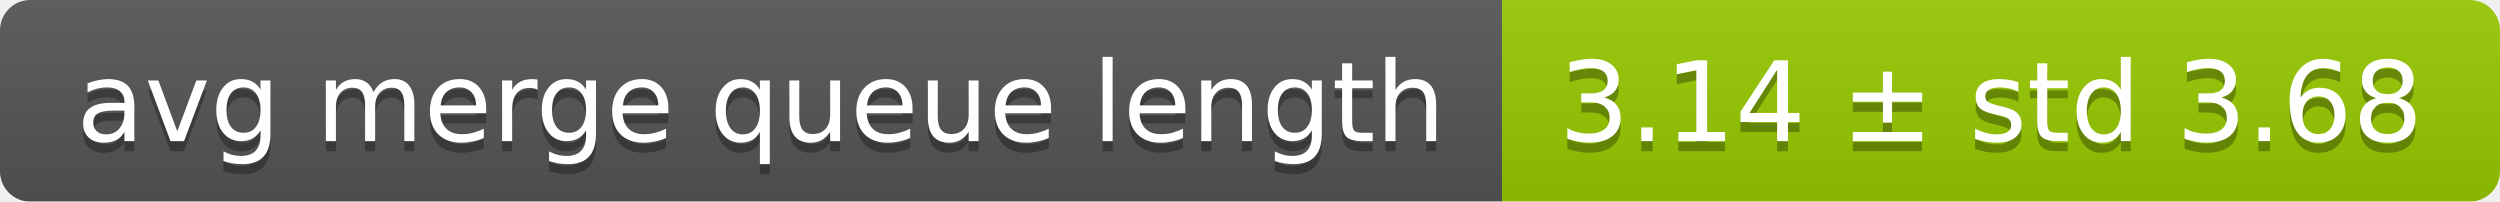
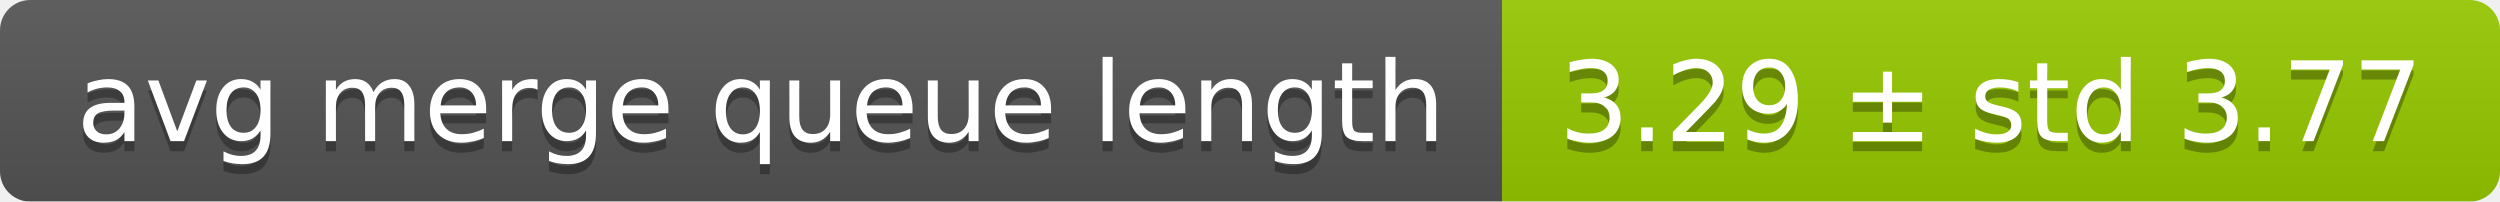
<svg xmlns="http://www.w3.org/2000/svg" width="248" height="20">
  <linearGradient id="smooth" x2="0" y2="100%">
    <stop offset="0" stop-color="#bbb" stop-opacity=".1" />
    <stop offset="1" stop-opacity=".1" />
  </linearGradient>
  <mask id="round">
    <rect width="248" height="20" rx="3" fill="#fff" />
  </mask>
  <g mask="url(#round)">
    <rect width="149" height="20" fill="#555" />
    <rect x="149" width="99" height="20" fill="#97ca00" />
    <rect width="248" height="20" fill="url(#smooth)" />
  </g>
  <g fill="#fff" text-anchor="middle" font-family="DejaVu Sans,Verdana,Geneva,sans-serif" font-size="11">
    <text x="75.5" y="15" fill="#010101" fill-opacity=".3">avg merge queue length</text>
    <text x="75.5" y="14">avg merge queue length</text>
-     <text x="197.5" y="15" fill="#010101" fill-opacity=".3">3.14 ± std 3.68</text>
-     <text x="197.5" y="14">3.14 ± std 3.68</text>
+     <text x="197.5" y="15" fill="#010101" fill-opacity=".3">3.29 ± std 3.77</text>
+     <text x="197.5" y="14">3.29 ± std 3.77</text>
  </g>
</svg>
